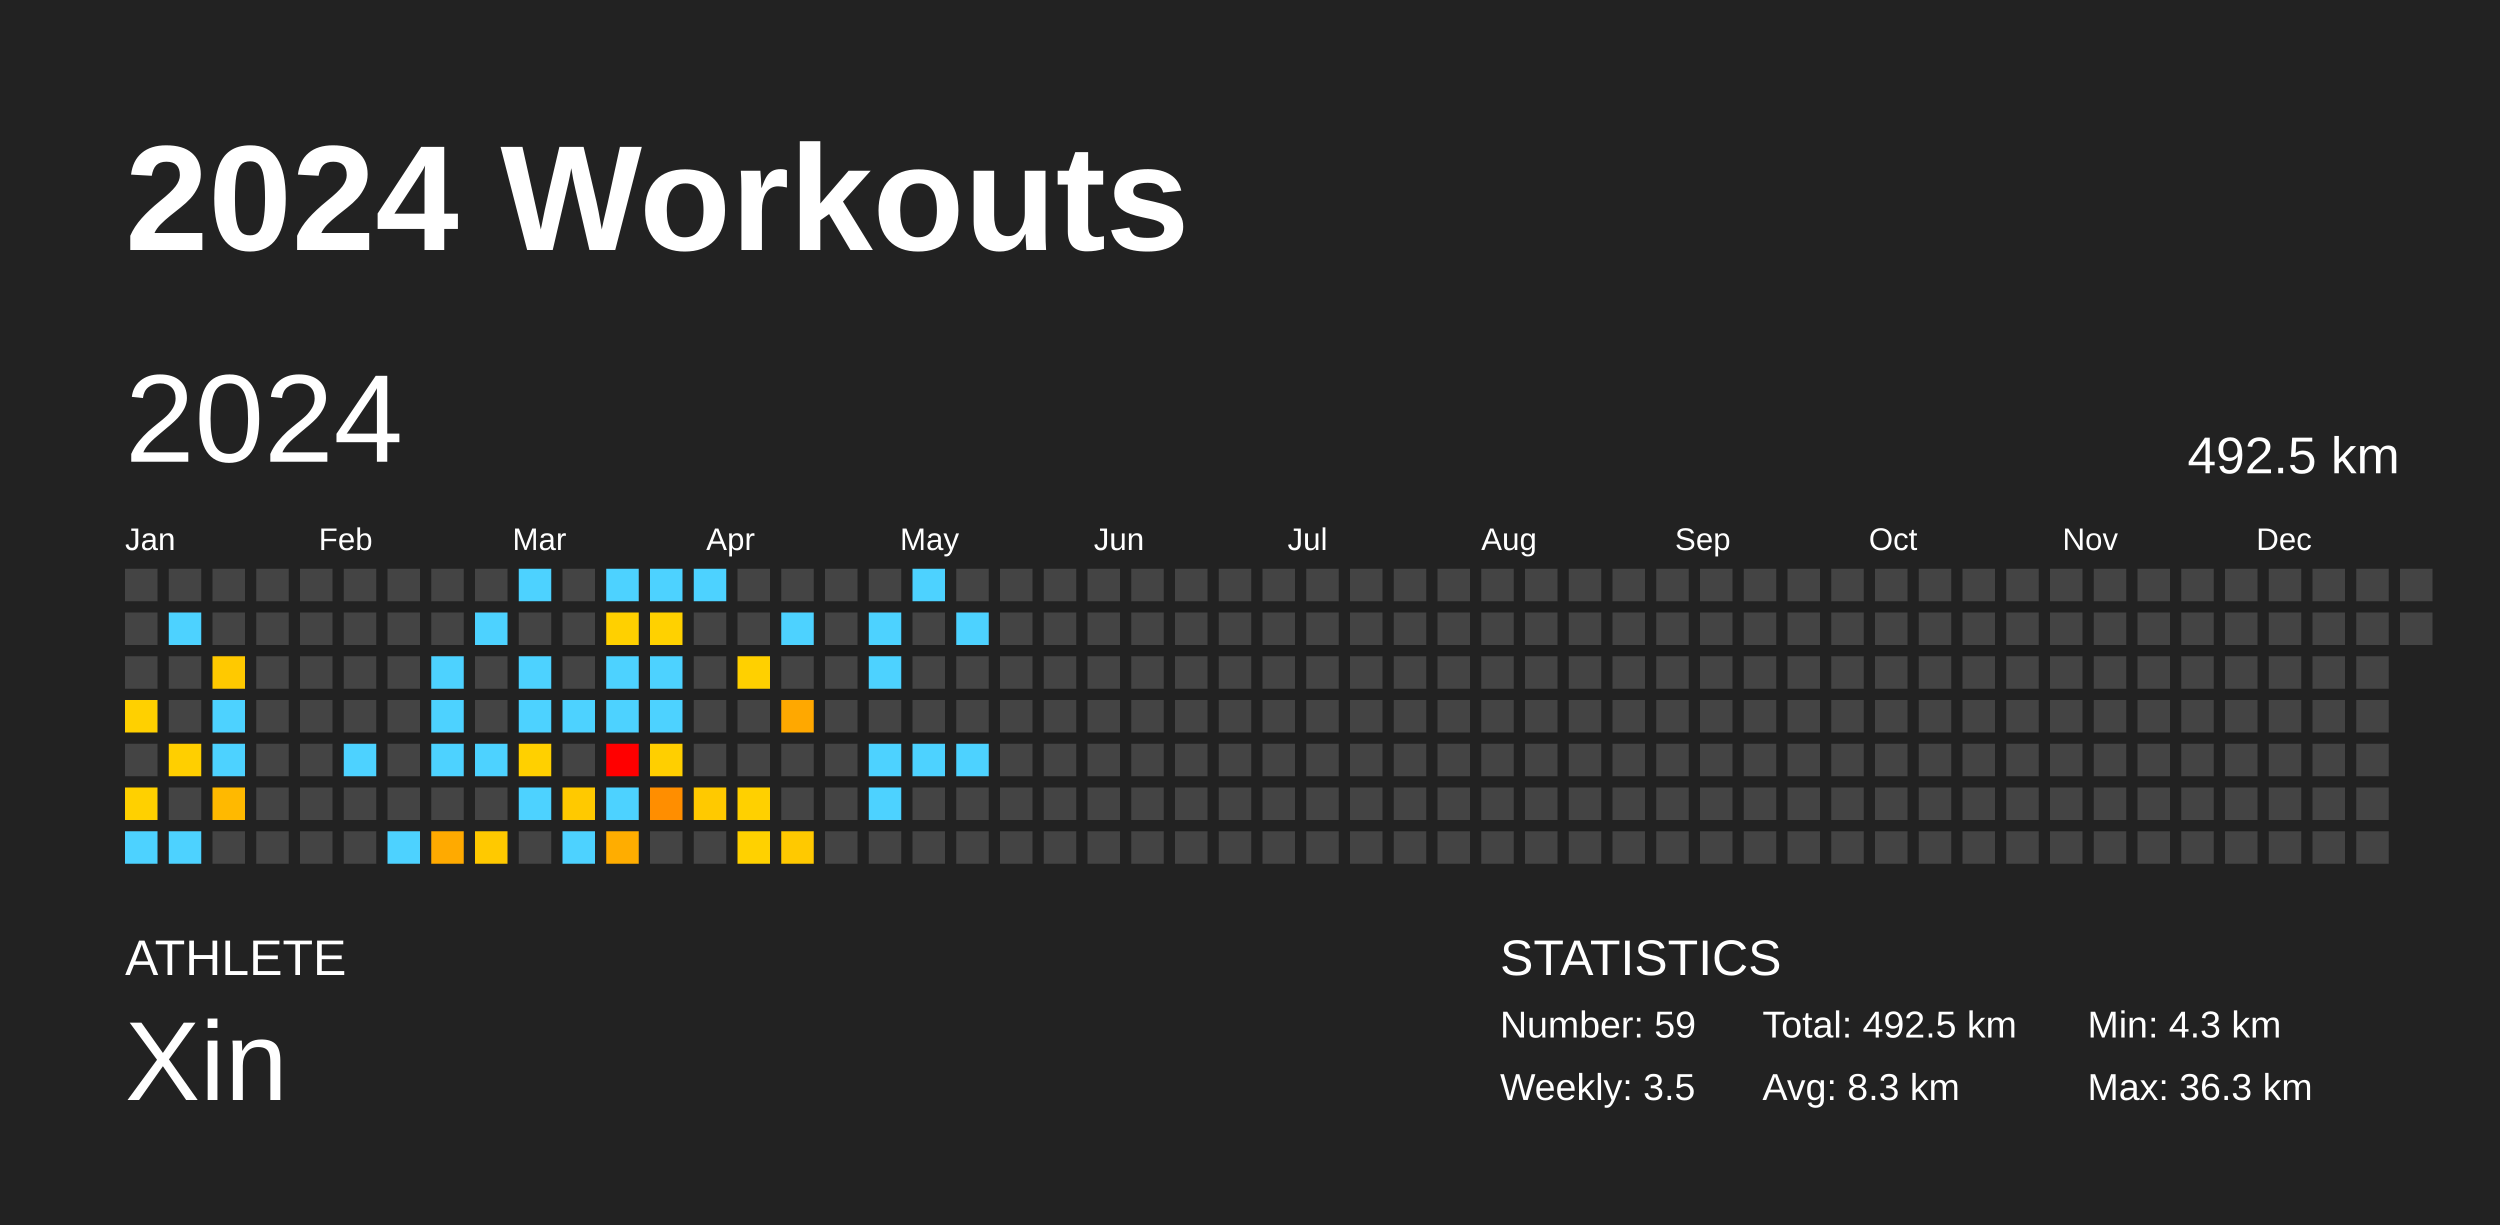
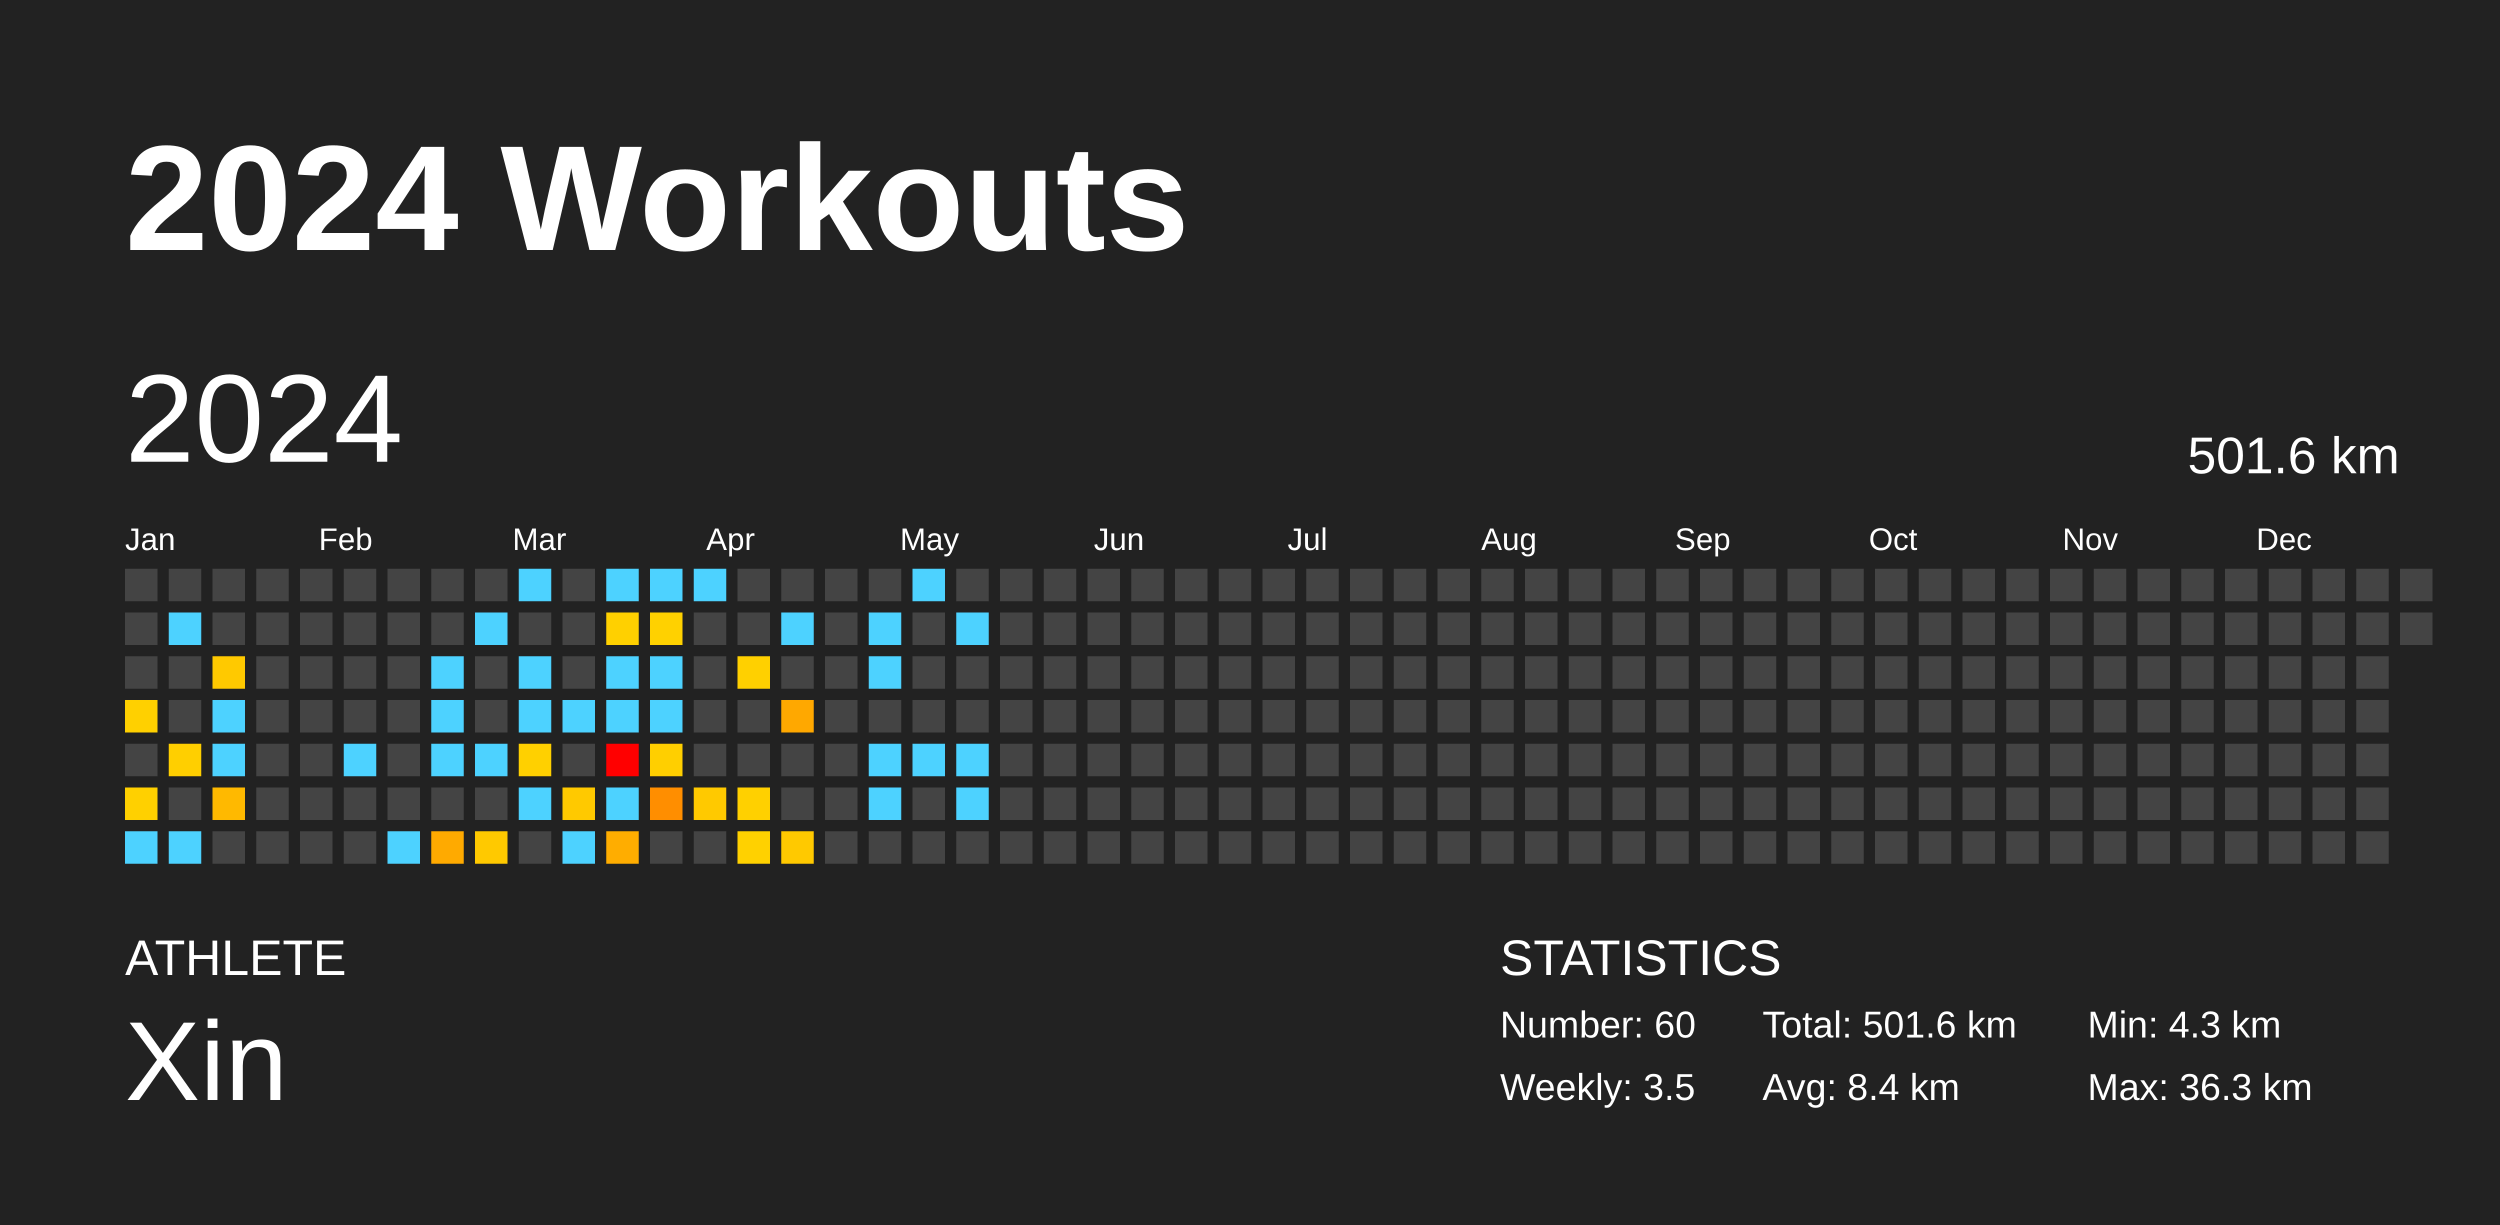
<svg xmlns="http://www.w3.org/2000/svg" baseProfile="full" height="98mm" version="1.1" viewBox="0,0,200,98" width="200mm">
  <defs />
  <rect fill="#222222" height="98" width="200" x="0" y="0" />
  <text fill="#FFFFFF" style="font-size:12px; font-family:Arial; font-weight:bold;" x="10" y="20">2024 Workouts</text>
  <text fill="#FFFFFF" style="font-size:4px; font-family:Arial" x="10" y="78">ATHLETE</text>
  <text fill="#FFFFFF" style="font-size:9px; font-family:Arial" x="10" y="88">Xin</text>
  <text fill="#FFFFFF" style="font-size:4px; font-family:Arial" x="120" y="78">STATISTICS</text>
-   <text fill="#FFFFFF" style="font-size:3px; font-family:Arial" x="120" y="83">Number: 59</text>
+   <text fill="#FFFFFF" style="font-size:3px; font-family:Arial" x="120" y="83">Number: 60</text>
  <text fill="#FFFFFF" style="font-size:3px; font-family:Arial" x="120" y="88">Weekly: 3.5</text>
-   <text fill="#FFFFFF" style="font-size:3px; font-family:Arial" x="141" y="83">Total: 492.5 km</text>
-   <text fill="#FFFFFF" style="font-size:3px; font-family:Arial" x="141" y="88">Avg: 8.3 km</text>
+   <text fill="#FFFFFF" style="font-size:3px; font-family:Arial" x="141" y="83">Total: 501.6 km</text>
+   <text fill="#FFFFFF" style="font-size:3px; font-family:Arial" x="141" y="88">Avg: 8.4 km</text>
  <text fill="#FFFFFF" style="font-size:3px; font-family:Arial" x="167" y="83">Min: 4.3 km</text>
  <text fill="#FFFFFF" style="font-size:3px; font-family:Arial" x="167" y="88">Max: 36.3 km</text>
  <text dominant-baseline="hanging" fill="#FFFFFF" style="font-size:10.0px; font-family:Arial;" x="10" y="30">2024</text>
-   <text dominant-baseline="hanging" fill="#FFFFFF" style="font-size:4.125px; font-family:Arial;" x="175" y="35">492.5 km</text>
+   <text dominant-baseline="hanging" fill="#FFFFFF" style="font-size:4.125px; font-family:Arial;" x="175" y="35">501.6 km</text>
  <text fill="#FFFFFF" style="font-size:2.5px; font-family:Arial" x="10.0" y="44">Jan</text>
  <text fill="#FFFFFF" style="font-size:2.5px; font-family:Arial" x="25.5" y="44">Feb</text>
  <text fill="#FFFFFF" style="font-size:2.5px; font-family:Arial" x="41.0" y="44">Mar</text>
  <text fill="#FFFFFF" style="font-size:2.5px; font-family:Arial" x="56.5" y="44">Apr</text>
  <text fill="#FFFFFF" style="font-size:2.5px; font-family:Arial" x="72.0" y="44">May</text>
  <text fill="#FFFFFF" style="font-size:2.5px; font-family:Arial" x="87.5" y="44">Jun</text>
  <text fill="#FFFFFF" style="font-size:2.5px; font-family:Arial" x="103.0" y="44">Jul</text>
  <text fill="#FFFFFF" style="font-size:2.5px; font-family:Arial" x="118.5" y="44">Aug</text>
  <text fill="#FFFFFF" style="font-size:2.5px; font-family:Arial" x="134.0" y="44">Sep</text>
  <text fill="#FFFFFF" style="font-size:2.5px; font-family:Arial" x="149.5" y="44">Oct</text>
  <text fill="#FFFFFF" style="font-size:2.5px; font-family:Arial" x="165.0" y="44">Nov</text>
  <text fill="#FFFFFF" style="font-size:2.5px; font-family:Arial" x="180.5" y="44">Dec</text>
  <rect fill="#444444" height="2.6" width="2.6" x="10.0" y="45.5" />
  <rect fill="#444444" height="2.6" width="2.6" x="10.0" y="49.0" />
  <rect fill="#444444" height="2.6" width="2.6" x="10.0" y="52.5" />
  <rect fill="#ffd000" height="2.6" width="2.6" x="10.0" y="56.0" />
  <rect fill="#444444" height="2.6" width="2.6" x="10.0" y="59.5" />
  <rect fill="#ffd000" height="2.6" width="2.6" x="10.0" y="63.0" />
  <rect fill="#4dd2ff" height="2.6" width="2.6" x="10.0" y="66.5" />
  <rect fill="#444444" height="2.6" width="2.6" x="13.5" y="45.5" />
  <rect fill="#4dd2ff" height="2.6" width="2.6" x="13.5" y="49.0" />
  <rect fill="#444444" height="2.6" width="2.6" x="13.5" y="52.5" />
  <rect fill="#444444" height="2.6" width="2.6" x="13.5" y="56.0" />
  <rect fill="#ffcf00" height="2.6" width="2.6" x="13.5" y="59.5" />
  <rect fill="#444444" height="2.6" width="2.6" x="13.5" y="63.0" />
  <rect fill="#4dd2ff" height="2.6" width="2.6" x="13.5" y="66.5" />
  <rect fill="#444444" height="2.6" width="2.6" x="17.0" y="45.5" />
  <rect fill="#444444" height="2.6" width="2.6" x="17.0" y="49.0" />
  <rect fill="#ffc900" height="2.6" width="2.6" x="17.0" y="52.5" />
  <rect fill="#4dd2ff" height="2.6" width="2.6" x="17.0" y="56.0" />
  <rect fill="#4dd2ff" height="2.6" width="2.6" x="17.0" y="59.5" />
  <rect fill="#ffb900" height="2.6" width="2.6" x="17.0" y="63.0" />
  <rect fill="#444444" height="2.6" width="2.6" x="17.0" y="66.5" />
  <rect fill="#444444" height="2.6" width="2.6" x="20.5" y="45.5" />
  <rect fill="#444444" height="2.6" width="2.6" x="20.5" y="49.0" />
  <rect fill="#444444" height="2.6" width="2.6" x="20.5" y="52.5" />
  <rect fill="#444444" height="2.6" width="2.6" x="20.5" y="56.0" />
  <rect fill="#444444" height="2.6" width="2.6" x="20.5" y="59.5" />
  <rect fill="#444444" height="2.6" width="2.6" x="20.5" y="63.0" />
  <rect fill="#444444" height="2.6" width="2.6" x="20.5" y="66.5" />
  <rect fill="#444444" height="2.6" width="2.6" x="24.0" y="45.5" />
  <rect fill="#444444" height="2.6" width="2.6" x="24.0" y="49.0" />
  <rect fill="#444444" height="2.6" width="2.6" x="24.0" y="52.5" />
  <rect fill="#444444" height="2.6" width="2.6" x="24.0" y="56.0" />
  <rect fill="#444444" height="2.6" width="2.6" x="24.0" y="59.5" />
  <rect fill="#444444" height="2.6" width="2.6" x="24.0" y="63.0" />
  <rect fill="#444444" height="2.6" width="2.6" x="24.0" y="66.5" />
  <rect fill="#444444" height="2.6" width="2.6" x="27.5" y="45.5" />
  <rect fill="#444444" height="2.6" width="2.6" x="27.5" y="49.0" />
  <rect fill="#444444" height="2.6" width="2.6" x="27.5" y="52.5" />
  <rect fill="#444444" height="2.6" width="2.6" x="27.5" y="56.0" />
  <rect fill="#4dd2ff" height="2.6" width="2.6" x="27.5" y="59.5" />
  <rect fill="#444444" height="2.6" width="2.6" x="27.5" y="63.0" />
  <rect fill="#444444" height="2.6" width="2.6" x="27.5" y="66.5" />
  <rect fill="#444444" height="2.6" width="2.6" x="31.0" y="45.5" />
  <rect fill="#444444" height="2.6" width="2.6" x="31.0" y="49.0" />
  <rect fill="#444444" height="2.6" width="2.6" x="31.0" y="52.5" />
  <rect fill="#444444" height="2.6" width="2.6" x="31.0" y="56.0" />
  <rect fill="#444444" height="2.6" width="2.6" x="31.0" y="59.5" />
  <rect fill="#444444" height="2.6" width="2.6" x="31.0" y="63.0" />
  <rect fill="#4dd2ff" height="2.6" width="2.6" x="31.0" y="66.5" />
  <rect fill="#444444" height="2.6" width="2.6" x="34.5" y="45.5" />
  <rect fill="#444444" height="2.6" width="2.6" x="34.5" y="49.0" />
  <rect fill="#4dd2ff" height="2.6" width="2.6" x="34.5" y="52.5" />
  <rect fill="#4dd2ff" height="2.6" width="2.6" x="34.5" y="56.0" />
  <rect fill="#4dd2ff" height="2.6" width="2.6" x="34.5" y="59.5" />
  <rect fill="#444444" height="2.6" width="2.6" x="34.5" y="63.0" />
  <rect fill="#ffaa00" height="2.6" width="2.6" x="34.5" y="66.5" />
  <rect fill="#444444" height="2.6" width="2.6" x="38.0" y="45.5" />
  <rect fill="#4dd2ff" height="2.6" width="2.6" x="38.0" y="49.0" />
  <rect fill="#444444" height="2.6" width="2.6" x="38.0" y="52.5" />
  <rect fill="#444444" height="2.6" width="2.6" x="38.0" y="56.0" />
  <rect fill="#4dd2ff" height="2.6" width="2.6" x="38.0" y="59.5" />
  <rect fill="#444444" height="2.6" width="2.6" x="38.0" y="63.0" />
  <rect fill="#ffc900" height="2.6" width="2.6" x="38.0" y="66.5" />
  <rect fill="#4dd2ff" height="2.6" width="2.6" x="41.5" y="45.5" />
  <rect fill="#444444" height="2.6" width="2.6" x="41.5" y="49.0" />
  <rect fill="#4dd2ff" height="2.6" width="2.6" x="41.5" y="52.5" />
  <rect fill="#4dd2ff" height="2.6" width="2.6" x="41.5" y="56.0" />
  <rect fill="#ffd000" height="2.6" width="2.6" x="41.5" y="59.5" />
  <rect fill="#4dd2ff" height="2.6" width="2.6" x="41.5" y="63.0" />
  <rect fill="#444444" height="2.6" width="2.6" x="41.5" y="66.5" />
  <rect fill="#444444" height="2.6" width="2.6" x="45.0" y="45.5" />
  <rect fill="#444444" height="2.6" width="2.6" x="45.0" y="49.0" />
  <rect fill="#444444" height="2.6" width="2.6" x="45.0" y="52.5" />
  <rect fill="#4dd2ff" height="2.6" width="2.6" x="45.0" y="56.0" />
  <rect fill="#444444" height="2.6" width="2.6" x="45.0" y="59.5" />
  <rect fill="#ffc900" height="2.6" width="2.6" x="45.0" y="63.0" />
  <rect fill="#4dd2ff" height="2.6" width="2.6" x="45.0" y="66.5" />
  <rect fill="#4dd2ff" height="2.6" width="2.6" x="48.5" y="45.5" />
  <rect fill="#ffd000" height="2.6" width="2.6" x="48.5" y="49.0" />
  <rect fill="#4dd2ff" height="2.6" width="2.6" x="48.5" y="52.5" />
  <rect fill="#4dd2ff" height="2.6" width="2.6" x="48.5" y="56.0" />
  <rect fill="red" height="2.6" width="2.6" x="48.5" y="59.5" />
  <rect fill="#4dd2ff" height="2.6" width="2.6" x="48.5" y="63.0" />
  <rect fill="#ffad00" height="2.6" width="2.6" x="48.5" y="66.5" />
  <rect fill="#4dd2ff" height="2.6" width="2.6" x="52.0" y="45.5" />
  <rect fill="#ffd100" height="2.6" width="2.6" x="52.0" y="49.0" />
  <rect fill="#4dd2ff" height="2.6" width="2.6" x="52.0" y="52.5" />
  <rect fill="#4dd2ff" height="2.6" width="2.6" x="52.0" y="56.0" />
  <rect fill="#ffcf00" height="2.6" width="2.6" x="52.0" y="59.5" />
  <rect fill="#ff8e00" height="2.6" width="2.6" x="52.0" y="63.0" />
  <rect fill="#444444" height="2.6" width="2.6" x="52.0" y="66.5" />
  <rect fill="#4dd2ff" height="2.6" width="2.6" x="55.5" y="45.5" />
  <rect fill="#444444" height="2.6" width="2.6" x="55.5" y="49.0" />
  <rect fill="#444444" height="2.6" width="2.6" x="55.5" y="52.5" />
  <rect fill="#444444" height="2.6" width="2.6" x="55.5" y="56.0" />
  <rect fill="#444444" height="2.6" width="2.6" x="55.5" y="59.5" />
  <rect fill="#ffc900" height="2.6" width="2.6" x="55.5" y="63.0" />
  <rect fill="#444444" height="2.6" width="2.6" x="55.5" y="66.5" />
  <rect fill="#444444" height="2.6" width="2.6" x="59.0" y="45.5" />
  <rect fill="#444444" height="2.6" width="2.6" x="59.0" y="49.0" />
  <rect fill="#ffd000" height="2.6" width="2.6" x="59.0" y="52.5" />
  <rect fill="#444444" height="2.6" width="2.6" x="59.0" y="56.0" />
  <rect fill="#444444" height="2.6" width="2.6" x="59.0" y="59.5" />
  <rect fill="#ffd000" height="2.6" width="2.6" x="59.0" y="63.0" />
  <rect fill="#ffd100" height="2.6" width="2.6" x="59.0" y="66.5" />
  <rect fill="#444444" height="2.6" width="2.6" x="62.5" y="45.5" />
  <rect fill="#4dd2ff" height="2.6" width="2.6" x="62.5" y="49.0" />
  <rect fill="#444444" height="2.6" width="2.6" x="62.5" y="52.5" />
  <rect fill="#ffa800" height="2.6" width="2.6" x="62.5" y="56.0" />
  <rect fill="#444444" height="2.6" width="2.6" x="62.5" y="59.5" />
  <rect fill="#444444" height="2.6" width="2.6" x="62.5" y="63.0" />
  <rect fill="#ffc900" height="2.6" width="2.6" x="62.5" y="66.5" />
  <rect fill="#444444" height="2.6" width="2.6" x="66.0" y="45.5" />
  <rect fill="#444444" height="2.6" width="2.6" x="66.0" y="49.0" />
  <rect fill="#444444" height="2.6" width="2.6" x="66.0" y="52.5" />
  <rect fill="#444444" height="2.6" width="2.6" x="66.0" y="56.0" />
  <rect fill="#444444" height="2.6" width="2.6" x="66.0" y="59.5" />
  <rect fill="#444444" height="2.6" width="2.6" x="66.0" y="63.0" />
  <rect fill="#444444" height="2.6" width="2.6" x="66.0" y="66.5" />
  <rect fill="#444444" height="2.6" width="2.6" x="69.5" y="45.5" />
  <rect fill="#4dd2ff" height="2.6" width="2.6" x="69.5" y="49.0" />
  <rect fill="#4dd2ff" height="2.6" width="2.6" x="69.5" y="52.5" />
  <rect fill="#444444" height="2.6" width="2.6" x="69.5" y="56.0" />
  <rect fill="#4dd2ff" height="2.6" width="2.6" x="69.5" y="59.5" />
  <rect fill="#4dd2ff" height="2.6" width="2.6" x="69.5" y="63.0" />
  <rect fill="#444444" height="2.6" width="2.6" x="69.5" y="66.5" />
  <rect fill="#4dd2ff" height="2.6" width="2.6" x="73.0" y="45.5" />
  <rect fill="#444444" height="2.6" width="2.6" x="73.0" y="49.0" />
  <rect fill="#444444" height="2.6" width="2.6" x="73.0" y="52.5" />
  <rect fill="#444444" height="2.6" width="2.6" x="73.0" y="56.0" />
  <rect fill="#4dd2ff" height="2.6" width="2.6" x="73.0" y="59.5" />
  <rect fill="#444444" height="2.6" width="2.6" x="73.0" y="63.0" />
  <rect fill="#444444" height="2.6" width="2.6" x="73.0" y="66.5" />
  <rect fill="#444444" height="2.6" width="2.6" x="76.5" y="45.5" />
  <rect fill="#4dd2ff" height="2.6" width="2.6" x="76.5" y="49.0" />
  <rect fill="#444444" height="2.6" width="2.6" x="76.5" y="52.5" />
  <rect fill="#444444" height="2.6" width="2.6" x="76.5" y="56.0" />
  <rect fill="#4dd2ff" height="2.6" width="2.6" x="76.5" y="59.5" />
-   <rect fill="#444444" height="2.6" width="2.6" x="76.5" y="63.0" />
+   <rect fill="#4dd2ff" height="2.6" width="2.6" x="76.5" y="63.0" />
  <rect fill="#444444" height="2.6" width="2.6" x="76.5" y="66.5" />
  <rect fill="#444444" height="2.6" width="2.6" x="80.0" y="45.5" />
  <rect fill="#444444" height="2.6" width="2.6" x="80.0" y="49.0" />
  <rect fill="#444444" height="2.6" width="2.6" x="80.0" y="52.5" />
  <rect fill="#444444" height="2.6" width="2.6" x="80.0" y="56.0" />
  <rect fill="#444444" height="2.6" width="2.6" x="80.0" y="59.5" />
  <rect fill="#444444" height="2.6" width="2.6" x="80.0" y="63.0" />
  <rect fill="#444444" height="2.6" width="2.6" x="80.0" y="66.5" />
  <rect fill="#444444" height="2.6" width="2.6" x="83.5" y="45.5" />
  <rect fill="#444444" height="2.6" width="2.6" x="83.5" y="49.0" />
  <rect fill="#444444" height="2.6" width="2.6" x="83.5" y="52.5" />
  <rect fill="#444444" height="2.6" width="2.6" x="83.5" y="56.0" />
  <rect fill="#444444" height="2.6" width="2.6" x="83.5" y="59.5" />
  <rect fill="#444444" height="2.6" width="2.6" x="83.5" y="63.0" />
  <rect fill="#444444" height="2.6" width="2.6" x="83.5" y="66.5" />
  <rect fill="#444444" height="2.6" width="2.6" x="87.0" y="45.5" />
  <rect fill="#444444" height="2.6" width="2.6" x="87.0" y="49.0" />
  <rect fill="#444444" height="2.6" width="2.6" x="87.0" y="52.5" />
  <rect fill="#444444" height="2.6" width="2.6" x="87.0" y="56.0" />
  <rect fill="#444444" height="2.6" width="2.6" x="87.0" y="59.5" />
  <rect fill="#444444" height="2.6" width="2.6" x="87.0" y="63.0" />
  <rect fill="#444444" height="2.6" width="2.6" x="87.0" y="66.5" />
  <rect fill="#444444" height="2.6" width="2.6" x="90.5" y="45.5" />
  <rect fill="#444444" height="2.6" width="2.6" x="90.5" y="49.0" />
  <rect fill="#444444" height="2.6" width="2.6" x="90.5" y="52.5" />
  <rect fill="#444444" height="2.6" width="2.6" x="90.5" y="56.0" />
  <rect fill="#444444" height="2.6" width="2.6" x="90.5" y="59.5" />
  <rect fill="#444444" height="2.6" width="2.6" x="90.5" y="63.0" />
  <rect fill="#444444" height="2.6" width="2.6" x="90.5" y="66.5" />
  <rect fill="#444444" height="2.6" width="2.6" x="94.0" y="45.5" />
  <rect fill="#444444" height="2.6" width="2.6" x="94.0" y="49.0" />
  <rect fill="#444444" height="2.6" width="2.6" x="94.0" y="52.5" />
  <rect fill="#444444" height="2.6" width="2.6" x="94.0" y="56.0" />
  <rect fill="#444444" height="2.6" width="2.6" x="94.0" y="59.5" />
  <rect fill="#444444" height="2.6" width="2.6" x="94.0" y="63.0" />
  <rect fill="#444444" height="2.6" width="2.6" x="94.0" y="66.5" />
  <rect fill="#444444" height="2.6" width="2.6" x="97.5" y="45.5" />
  <rect fill="#444444" height="2.6" width="2.6" x="97.5" y="49.0" />
  <rect fill="#444444" height="2.6" width="2.6" x="97.5" y="52.5" />
  <rect fill="#444444" height="2.6" width="2.6" x="97.5" y="56.0" />
  <rect fill="#444444" height="2.6" width="2.6" x="97.5" y="59.5" />
  <rect fill="#444444" height="2.6" width="2.6" x="97.5" y="63.0" />
  <rect fill="#444444" height="2.6" width="2.6" x="97.5" y="66.5" />
  <rect fill="#444444" height="2.6" width="2.6" x="101.0" y="45.5" />
  <rect fill="#444444" height="2.6" width="2.6" x="101.0" y="49.0" />
  <rect fill="#444444" height="2.6" width="2.6" x="101.0" y="52.5" />
  <rect fill="#444444" height="2.6" width="2.6" x="101.0" y="56.0" />
  <rect fill="#444444" height="2.6" width="2.6" x="101.0" y="59.5" />
  <rect fill="#444444" height="2.6" width="2.6" x="101.0" y="63.0" />
  <rect fill="#444444" height="2.6" width="2.6" x="101.0" y="66.5" />
  <rect fill="#444444" height="2.6" width="2.6" x="104.5" y="45.5" />
  <rect fill="#444444" height="2.6" width="2.6" x="104.5" y="49.0" />
  <rect fill="#444444" height="2.6" width="2.6" x="104.5" y="52.5" />
  <rect fill="#444444" height="2.6" width="2.6" x="104.5" y="56.0" />
  <rect fill="#444444" height="2.6" width="2.6" x="104.5" y="59.5" />
  <rect fill="#444444" height="2.6" width="2.6" x="104.5" y="63.0" />
  <rect fill="#444444" height="2.6" width="2.6" x="104.5" y="66.5" />
  <rect fill="#444444" height="2.6" width="2.6" x="108.0" y="45.5" />
  <rect fill="#444444" height="2.6" width="2.6" x="108.0" y="49.0" />
  <rect fill="#444444" height="2.6" width="2.6" x="108.0" y="52.5" />
  <rect fill="#444444" height="2.6" width="2.6" x="108.0" y="56.0" />
  <rect fill="#444444" height="2.6" width="2.6" x="108.0" y="59.5" />
  <rect fill="#444444" height="2.6" width="2.6" x="108.0" y="63.0" />
  <rect fill="#444444" height="2.6" width="2.6" x="108.0" y="66.5" />
  <rect fill="#444444" height="2.6" width="2.6" x="111.5" y="45.5" />
  <rect fill="#444444" height="2.6" width="2.6" x="111.5" y="49.0" />
  <rect fill="#444444" height="2.6" width="2.6" x="111.5" y="52.5" />
  <rect fill="#444444" height="2.6" width="2.6" x="111.5" y="56.0" />
  <rect fill="#444444" height="2.6" width="2.6" x="111.5" y="59.5" />
  <rect fill="#444444" height="2.6" width="2.6" x="111.5" y="63.0" />
  <rect fill="#444444" height="2.6" width="2.6" x="111.5" y="66.5" />
  <rect fill="#444444" height="2.6" width="2.6" x="115.0" y="45.5" />
  <rect fill="#444444" height="2.6" width="2.6" x="115.0" y="49.0" />
  <rect fill="#444444" height="2.6" width="2.6" x="115.0" y="52.5" />
  <rect fill="#444444" height="2.6" width="2.6" x="115.0" y="56.0" />
  <rect fill="#444444" height="2.6" width="2.6" x="115.0" y="59.5" />
  <rect fill="#444444" height="2.6" width="2.6" x="115.0" y="63.0" />
  <rect fill="#444444" height="2.6" width="2.6" x="115.0" y="66.5" />
  <rect fill="#444444" height="2.6" width="2.6" x="118.5" y="45.5" />
  <rect fill="#444444" height="2.6" width="2.6" x="118.5" y="49.0" />
  <rect fill="#444444" height="2.6" width="2.6" x="118.5" y="52.5" />
  <rect fill="#444444" height="2.6" width="2.6" x="118.5" y="56.0" />
  <rect fill="#444444" height="2.6" width="2.6" x="118.5" y="59.5" />
  <rect fill="#444444" height="2.6" width="2.6" x="118.5" y="63.0" />
  <rect fill="#444444" height="2.6" width="2.6" x="118.5" y="66.5" />
  <rect fill="#444444" height="2.6" width="2.6" x="122.0" y="45.5" />
  <rect fill="#444444" height="2.6" width="2.6" x="122.0" y="49.0" />
  <rect fill="#444444" height="2.6" width="2.6" x="122.0" y="52.5" />
  <rect fill="#444444" height="2.6" width="2.6" x="122.0" y="56.0" />
  <rect fill="#444444" height="2.6" width="2.6" x="122.0" y="59.5" />
  <rect fill="#444444" height="2.6" width="2.6" x="122.0" y="63.0" />
  <rect fill="#444444" height="2.6" width="2.6" x="122.0" y="66.5" />
  <rect fill="#444444" height="2.6" width="2.6" x="125.5" y="45.5" />
  <rect fill="#444444" height="2.6" width="2.6" x="125.5" y="49.0" />
  <rect fill="#444444" height="2.6" width="2.6" x="125.5" y="52.5" />
  <rect fill="#444444" height="2.6" width="2.6" x="125.5" y="56.0" />
  <rect fill="#444444" height="2.6" width="2.6" x="125.5" y="59.5" />
  <rect fill="#444444" height="2.6" width="2.6" x="125.5" y="63.0" />
  <rect fill="#444444" height="2.6" width="2.6" x="125.5" y="66.5" />
  <rect fill="#444444" height="2.6" width="2.6" x="129.0" y="45.5" />
  <rect fill="#444444" height="2.6" width="2.6" x="129.0" y="49.0" />
  <rect fill="#444444" height="2.6" width="2.6" x="129.0" y="52.5" />
  <rect fill="#444444" height="2.6" width="2.6" x="129.0" y="56.0" />
  <rect fill="#444444" height="2.6" width="2.6" x="129.0" y="59.5" />
  <rect fill="#444444" height="2.6" width="2.6" x="129.0" y="63.0" />
  <rect fill="#444444" height="2.6" width="2.6" x="129.0" y="66.5" />
  <rect fill="#444444" height="2.6" width="2.6" x="132.5" y="45.5" />
  <rect fill="#444444" height="2.6" width="2.6" x="132.5" y="49.0" />
  <rect fill="#444444" height="2.6" width="2.6" x="132.5" y="52.5" />
  <rect fill="#444444" height="2.6" width="2.6" x="132.5" y="56.0" />
  <rect fill="#444444" height="2.6" width="2.6" x="132.5" y="59.5" />
  <rect fill="#444444" height="2.6" width="2.6" x="132.5" y="63.0" />
  <rect fill="#444444" height="2.6" width="2.6" x="132.5" y="66.5" />
  <rect fill="#444444" height="2.6" width="2.6" x="136.0" y="45.5" />
  <rect fill="#444444" height="2.6" width="2.6" x="136.0" y="49.0" />
  <rect fill="#444444" height="2.6" width="2.6" x="136.0" y="52.5" />
  <rect fill="#444444" height="2.6" width="2.6" x="136.0" y="56.0" />
  <rect fill="#444444" height="2.6" width="2.6" x="136.0" y="59.5" />
  <rect fill="#444444" height="2.6" width="2.6" x="136.0" y="63.0" />
  <rect fill="#444444" height="2.6" width="2.6" x="136.0" y="66.5" />
  <rect fill="#444444" height="2.6" width="2.6" x="139.5" y="45.5" />
  <rect fill="#444444" height="2.6" width="2.6" x="139.5" y="49.0" />
  <rect fill="#444444" height="2.6" width="2.6" x="139.5" y="52.5" />
  <rect fill="#444444" height="2.6" width="2.6" x="139.5" y="56.0" />
  <rect fill="#444444" height="2.6" width="2.6" x="139.5" y="59.5" />
  <rect fill="#444444" height="2.6" width="2.6" x="139.5" y="63.0" />
  <rect fill="#444444" height="2.6" width="2.6" x="139.5" y="66.5" />
  <rect fill="#444444" height="2.6" width="2.6" x="143.0" y="45.5" />
  <rect fill="#444444" height="2.6" width="2.6" x="143.0" y="49.0" />
  <rect fill="#444444" height="2.6" width="2.6" x="143.0" y="52.5" />
  <rect fill="#444444" height="2.6" width="2.6" x="143.0" y="56.0" />
  <rect fill="#444444" height="2.6" width="2.6" x="143.0" y="59.5" />
  <rect fill="#444444" height="2.6" width="2.6" x="143.0" y="63.0" />
  <rect fill="#444444" height="2.6" width="2.6" x="143.0" y="66.5" />
  <rect fill="#444444" height="2.6" width="2.6" x="146.5" y="45.5" />
  <rect fill="#444444" height="2.6" width="2.6" x="146.5" y="49.0" />
  <rect fill="#444444" height="2.6" width="2.6" x="146.5" y="52.5" />
  <rect fill="#444444" height="2.6" width="2.6" x="146.5" y="56.0" />
  <rect fill="#444444" height="2.6" width="2.6" x="146.5" y="59.5" />
  <rect fill="#444444" height="2.6" width="2.6" x="146.5" y="63.0" />
  <rect fill="#444444" height="2.6" width="2.6" x="146.5" y="66.5" />
  <rect fill="#444444" height="2.6" width="2.6" x="150.0" y="45.5" />
  <rect fill="#444444" height="2.6" width="2.6" x="150.0" y="49.0" />
  <rect fill="#444444" height="2.6" width="2.6" x="150.0" y="52.5" />
  <rect fill="#444444" height="2.6" width="2.6" x="150.0" y="56.0" />
  <rect fill="#444444" height="2.6" width="2.6" x="150.0" y="59.5" />
  <rect fill="#444444" height="2.6" width="2.6" x="150.0" y="63.0" />
  <rect fill="#444444" height="2.6" width="2.6" x="150.0" y="66.5" />
  <rect fill="#444444" height="2.6" width="2.6" x="153.5" y="45.5" />
  <rect fill="#444444" height="2.6" width="2.6" x="153.5" y="49.0" />
  <rect fill="#444444" height="2.6" width="2.6" x="153.5" y="52.5" />
  <rect fill="#444444" height="2.6" width="2.6" x="153.5" y="56.0" />
  <rect fill="#444444" height="2.6" width="2.6" x="153.5" y="59.5" />
  <rect fill="#444444" height="2.6" width="2.6" x="153.5" y="63.0" />
  <rect fill="#444444" height="2.6" width="2.6" x="153.5" y="66.5" />
  <rect fill="#444444" height="2.6" width="2.6" x="157.0" y="45.5" />
  <rect fill="#444444" height="2.6" width="2.6" x="157.0" y="49.0" />
  <rect fill="#444444" height="2.6" width="2.6" x="157.0" y="52.5" />
  <rect fill="#444444" height="2.6" width="2.6" x="157.0" y="56.0" />
  <rect fill="#444444" height="2.6" width="2.6" x="157.0" y="59.5" />
  <rect fill="#444444" height="2.6" width="2.6" x="157.0" y="63.0" />
  <rect fill="#444444" height="2.6" width="2.6" x="157.0" y="66.5" />
  <rect fill="#444444" height="2.6" width="2.6" x="160.5" y="45.5" />
  <rect fill="#444444" height="2.6" width="2.6" x="160.5" y="49.0" />
  <rect fill="#444444" height="2.6" width="2.6" x="160.5" y="52.5" />
  <rect fill="#444444" height="2.6" width="2.6" x="160.5" y="56.0" />
  <rect fill="#444444" height="2.6" width="2.6" x="160.5" y="59.5" />
  <rect fill="#444444" height="2.6" width="2.6" x="160.5" y="63.0" />
  <rect fill="#444444" height="2.6" width="2.6" x="160.5" y="66.5" />
  <rect fill="#444444" height="2.6" width="2.6" x="164.0" y="45.5" />
  <rect fill="#444444" height="2.6" width="2.6" x="164.0" y="49.0" />
  <rect fill="#444444" height="2.6" width="2.6" x="164.0" y="52.5" />
  <rect fill="#444444" height="2.6" width="2.6" x="164.0" y="56.0" />
  <rect fill="#444444" height="2.6" width="2.6" x="164.0" y="59.5" />
  <rect fill="#444444" height="2.6" width="2.6" x="164.0" y="63.0" />
  <rect fill="#444444" height="2.6" width="2.6" x="164.0" y="66.5" />
  <rect fill="#444444" height="2.6" width="2.6" x="167.5" y="45.5" />
  <rect fill="#444444" height="2.6" width="2.6" x="167.5" y="49.0" />
  <rect fill="#444444" height="2.6" width="2.6" x="167.5" y="52.5" />
  <rect fill="#444444" height="2.6" width="2.6" x="167.5" y="56.0" />
  <rect fill="#444444" height="2.6" width="2.6" x="167.5" y="59.5" />
  <rect fill="#444444" height="2.6" width="2.6" x="167.5" y="63.0" />
  <rect fill="#444444" height="2.6" width="2.6" x="167.5" y="66.5" />
  <rect fill="#444444" height="2.6" width="2.6" x="171.0" y="45.5" />
  <rect fill="#444444" height="2.6" width="2.6" x="171.0" y="49.0" />
  <rect fill="#444444" height="2.6" width="2.6" x="171.0" y="52.5" />
  <rect fill="#444444" height="2.6" width="2.6" x="171.0" y="56.0" />
  <rect fill="#444444" height="2.6" width="2.6" x="171.0" y="59.5" />
  <rect fill="#444444" height="2.6" width="2.6" x="171.0" y="63.0" />
  <rect fill="#444444" height="2.6" width="2.6" x="171.0" y="66.5" />
  <rect fill="#444444" height="2.6" width="2.6" x="174.5" y="45.5" />
  <rect fill="#444444" height="2.6" width="2.6" x="174.5" y="49.0" />
  <rect fill="#444444" height="2.6" width="2.6" x="174.5" y="52.5" />
  <rect fill="#444444" height="2.6" width="2.6" x="174.5" y="56.0" />
  <rect fill="#444444" height="2.6" width="2.6" x="174.5" y="59.5" />
  <rect fill="#444444" height="2.6" width="2.6" x="174.5" y="63.0" />
  <rect fill="#444444" height="2.6" width="2.6" x="174.5" y="66.5" />
  <rect fill="#444444" height="2.6" width="2.6" x="178.0" y="45.5" />
  <rect fill="#444444" height="2.6" width="2.6" x="178.0" y="49.0" />
  <rect fill="#444444" height="2.6" width="2.6" x="178.0" y="52.5" />
  <rect fill="#444444" height="2.6" width="2.6" x="178.0" y="56.0" />
  <rect fill="#444444" height="2.6" width="2.6" x="178.0" y="59.5" />
  <rect fill="#444444" height="2.6" width="2.6" x="178.0" y="63.0" />
  <rect fill="#444444" height="2.6" width="2.6" x="178.0" y="66.5" />
  <rect fill="#444444" height="2.6" width="2.6" x="181.5" y="45.5" />
  <rect fill="#444444" height="2.6" width="2.6" x="181.5" y="49.0" />
  <rect fill="#444444" height="2.6" width="2.6" x="181.5" y="52.5" />
  <rect fill="#444444" height="2.6" width="2.6" x="181.5" y="56.0" />
  <rect fill="#444444" height="2.6" width="2.6" x="181.5" y="59.5" />
  <rect fill="#444444" height="2.6" width="2.6" x="181.5" y="63.0" />
  <rect fill="#444444" height="2.6" width="2.6" x="181.5" y="66.5" />
  <rect fill="#444444" height="2.6" width="2.6" x="185.0" y="45.5" />
  <rect fill="#444444" height="2.6" width="2.6" x="185.0" y="49.0" />
  <rect fill="#444444" height="2.6" width="2.6" x="185.0" y="52.5" />
  <rect fill="#444444" height="2.6" width="2.6" x="185.0" y="56.0" />
  <rect fill="#444444" height="2.6" width="2.6" x="185.0" y="59.5" />
  <rect fill="#444444" height="2.6" width="2.6" x="185.0" y="63.0" />
  <rect fill="#444444" height="2.6" width="2.6" x="185.0" y="66.5" />
  <rect fill="#444444" height="2.6" width="2.6" x="188.5" y="45.5" />
  <rect fill="#444444" height="2.6" width="2.6" x="188.5" y="49.0" />
  <rect fill="#444444" height="2.6" width="2.6" x="188.5" y="52.5" />
  <rect fill="#444444" height="2.6" width="2.6" x="188.5" y="56.0" />
  <rect fill="#444444" height="2.6" width="2.6" x="188.5" y="59.5" />
  <rect fill="#444444" height="2.6" width="2.6" x="188.5" y="63.0" />
  <rect fill="#444444" height="2.6" width="2.6" x="188.5" y="66.5" />
  <rect fill="#444444" height="2.6" width="2.6" x="192.0" y="45.5" />
  <rect fill="#444444" height="2.6" width="2.6" x="192.0" y="49.0" />
</svg>
